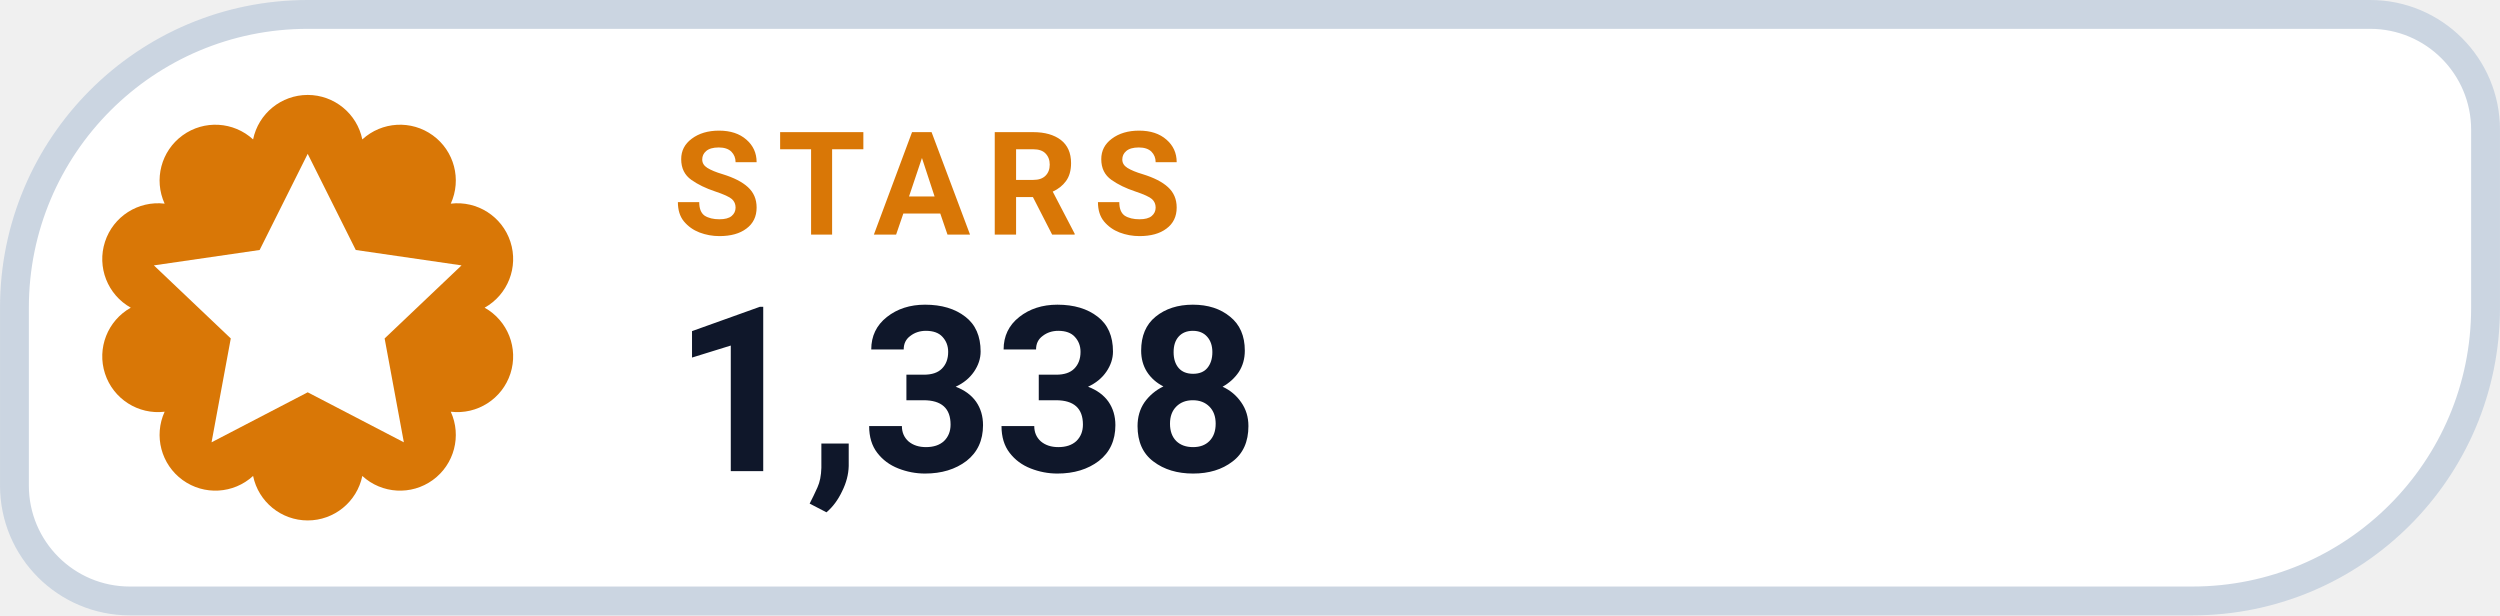
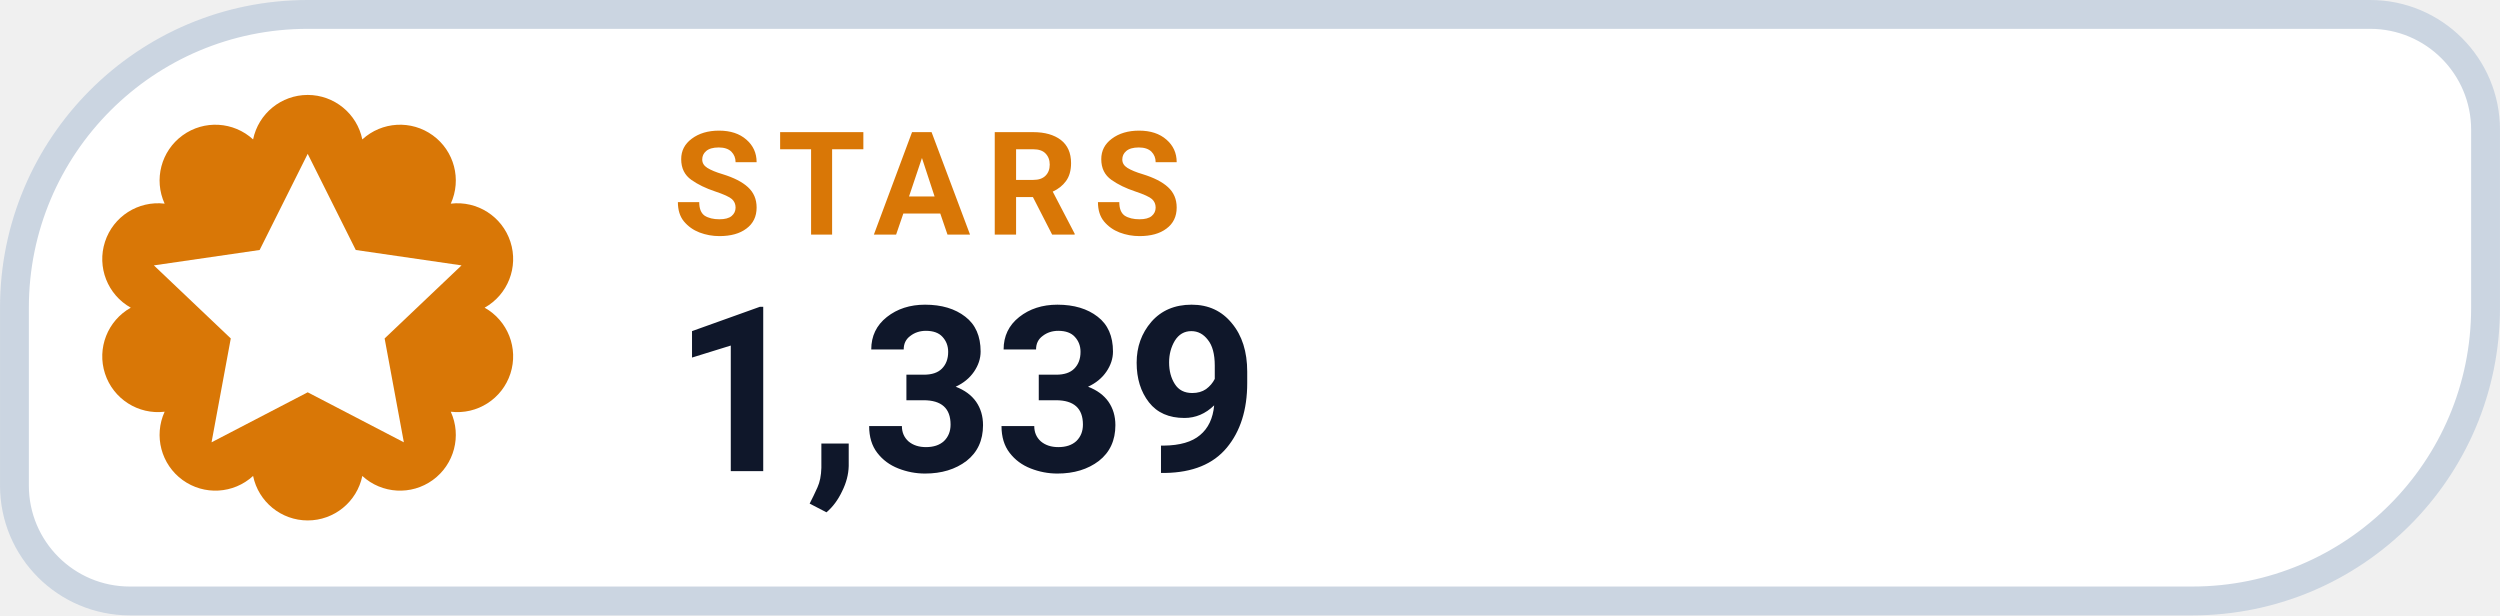
- <svg xmlns="http://www.w3.org/2000/svg" width="126" height="31.015" viewBox="0 0 130 32" role="img" aria-label="STARS 1,338">
+ <svg xmlns="http://www.w3.org/2000/svg" width="126" height="31.015" viewBox="0 0 130 32" role="img" aria-label="STARS 1,339">
  <path d="M 16.00 0.75 H 123.25 A 6.00 6.00 0 0 1 129.25 6.75 V 16.00 A 15.25 15.25 0 0 1 114.00 31.25 H 6.75 A 6.00 6.00 0 0 1 0.75 25.25 V 16.00 A 15.25 15.25 0 0 1 16.00 0.75 Z" fill="#FFFFFF" stroke="#CBD5E1" stroke-width="1.5" />
  <path d="M 13.16 7.25 A 2.90 2.90 0 0 1 18.84 7.25 A 2.90 2.90 0 0 1 23.44 10.59 A 2.90 2.90 0 0 1 25.20 16.00 A 2.90 2.90 0 0 1 23.44 21.41 A 2.90 2.90 0 0 1 18.84 24.75 A 2.90 2.90 0 0 1 13.16 24.75 A 2.90 2.90 0 0 1 8.56 21.41 A 2.90 2.90 0 0 1 6.80 16.00 A 2.90 2.90 0 0 1 8.56 10.59 A 2.90 2.90 0 0 1 13.16 7.25 Z" fill="#D97706" />
  <g transform="translate(16 16)" style="color:#FFFFFF;">
    <path d="M0 -8 l2.5 5 5.5 .8 -4 3.8 1 5.4 -5 -2.6 -5 2.6 1 -5.4 -4 -3.8 5.5 -.8 Z" fill="currentColor" />
  </g>
  <text x="35" y="12.2" fill="#D97706" font-family="-apple-system,BlinkMacSystemFont,'Segoe UI',Roboto,Helvetica,Arial,sans-serif" font-size="7.5" font-weight="700" letter-spacing=".8">STARS</text>
-   <text x="35" y="24.5" fill="#0F172A" font-family="-apple-system,BlinkMacSystemFont,'Segoe UI',Roboto,Helvetica,Arial,sans-serif" font-size="12" font-weight="750">1,338</text>
+   <text x="35" y="24.5" fill="#0F172A" font-family="-apple-system,BlinkMacSystemFont,'Segoe UI',Roboto,Helvetica,Arial,sans-serif" font-size="12" font-weight="750">1,339</text>
</svg>
